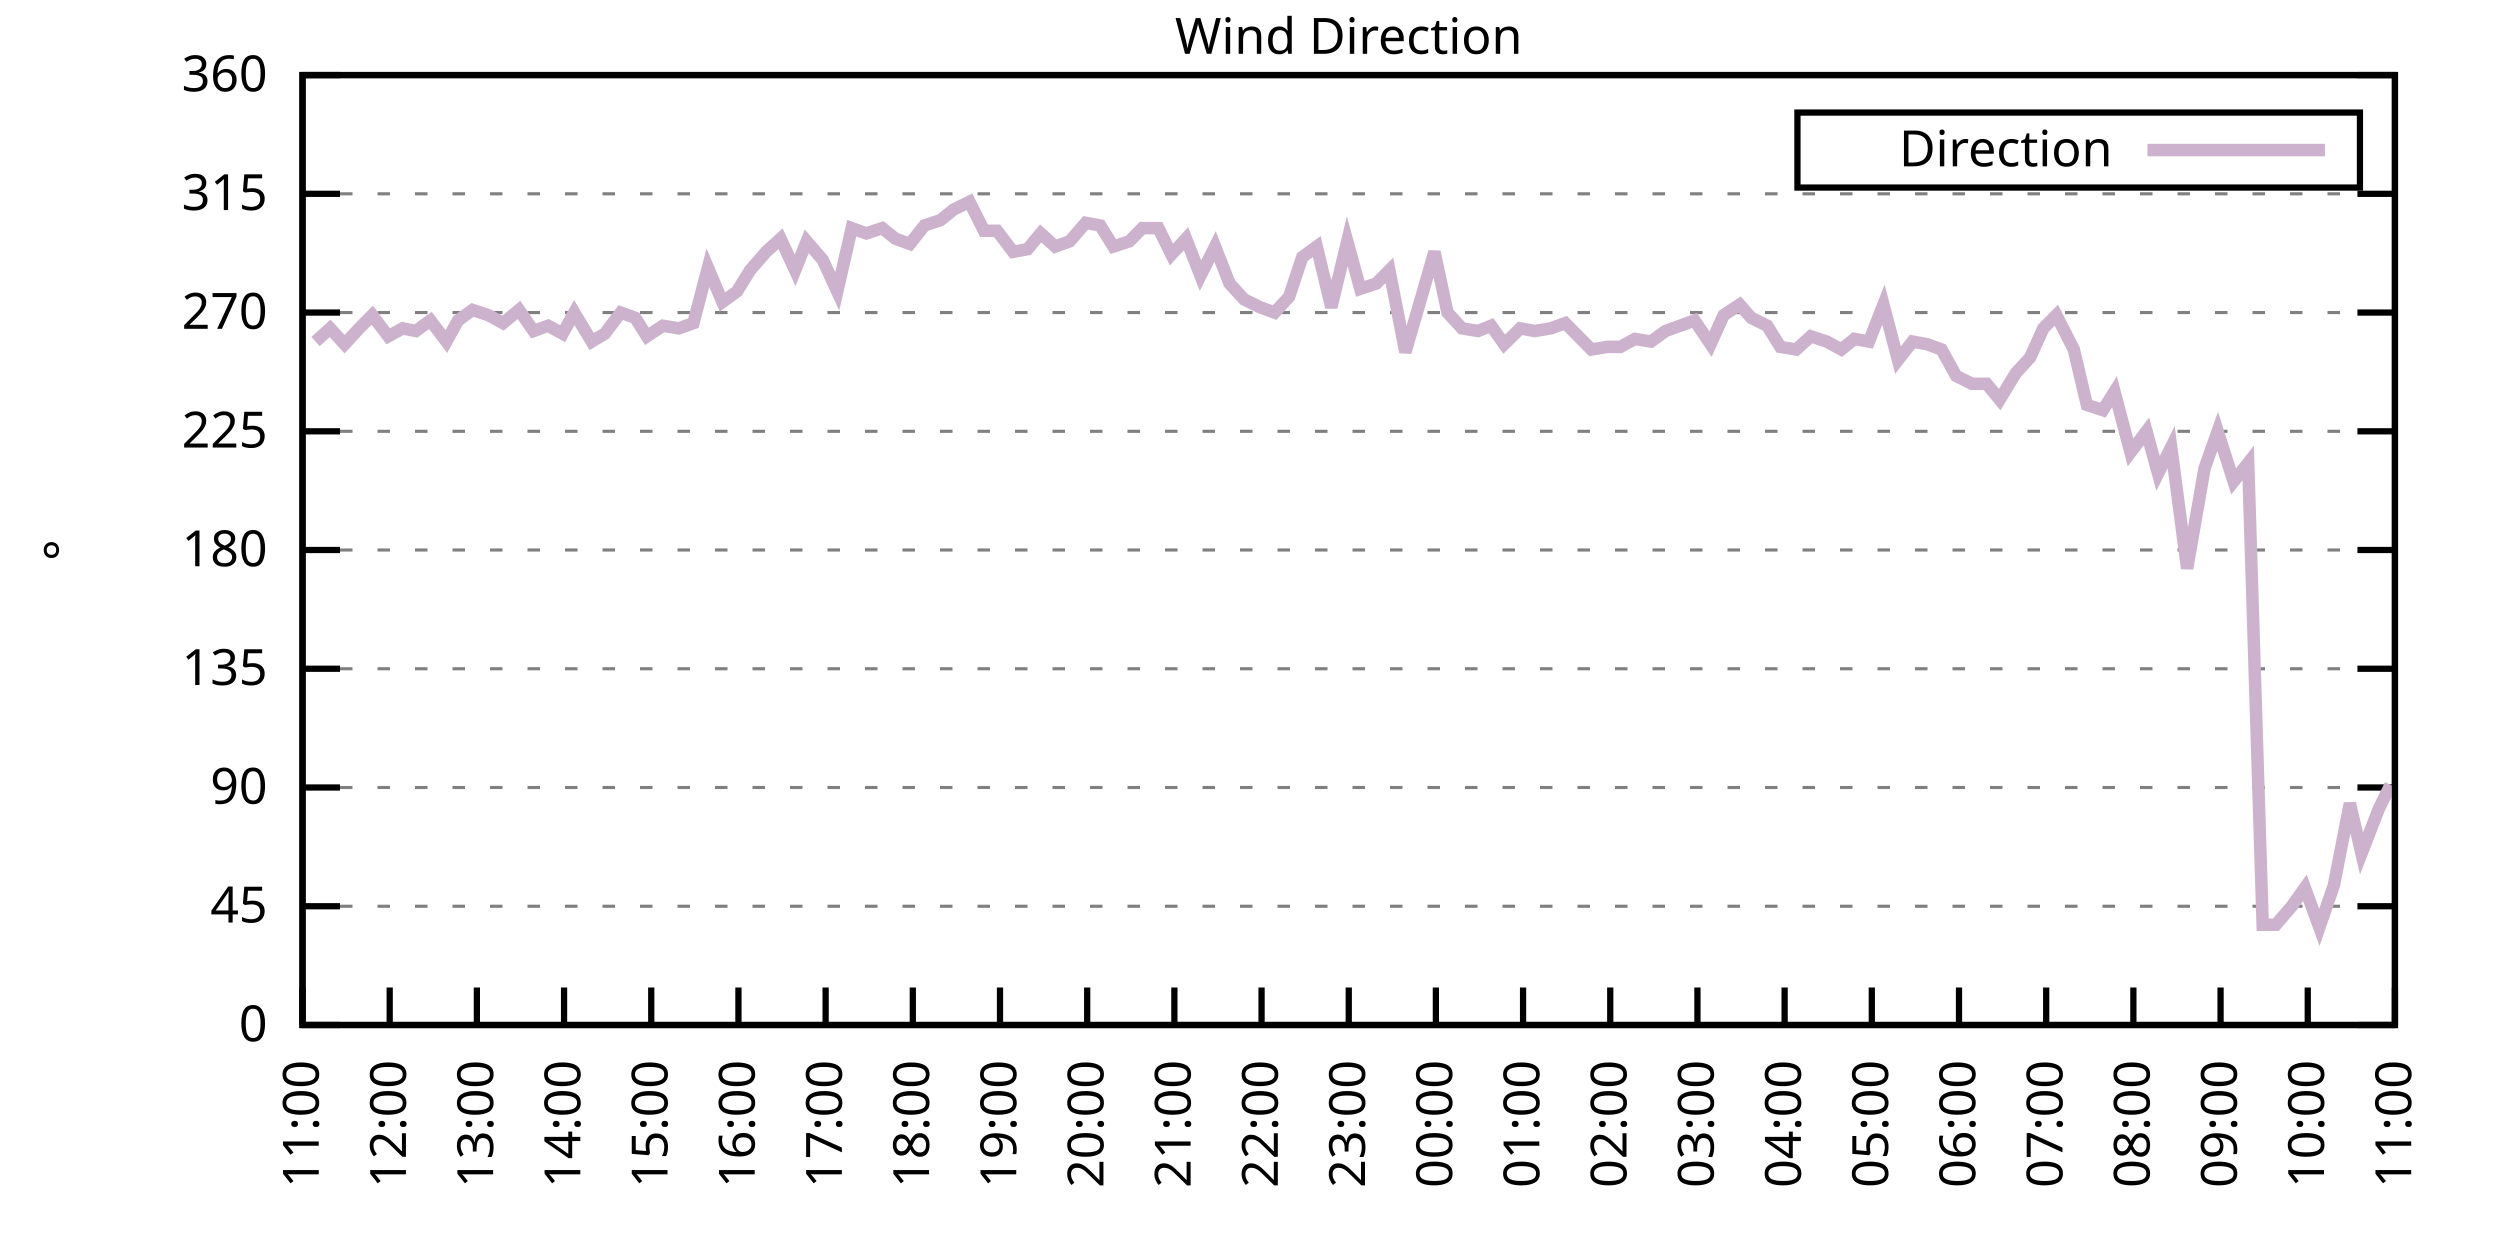
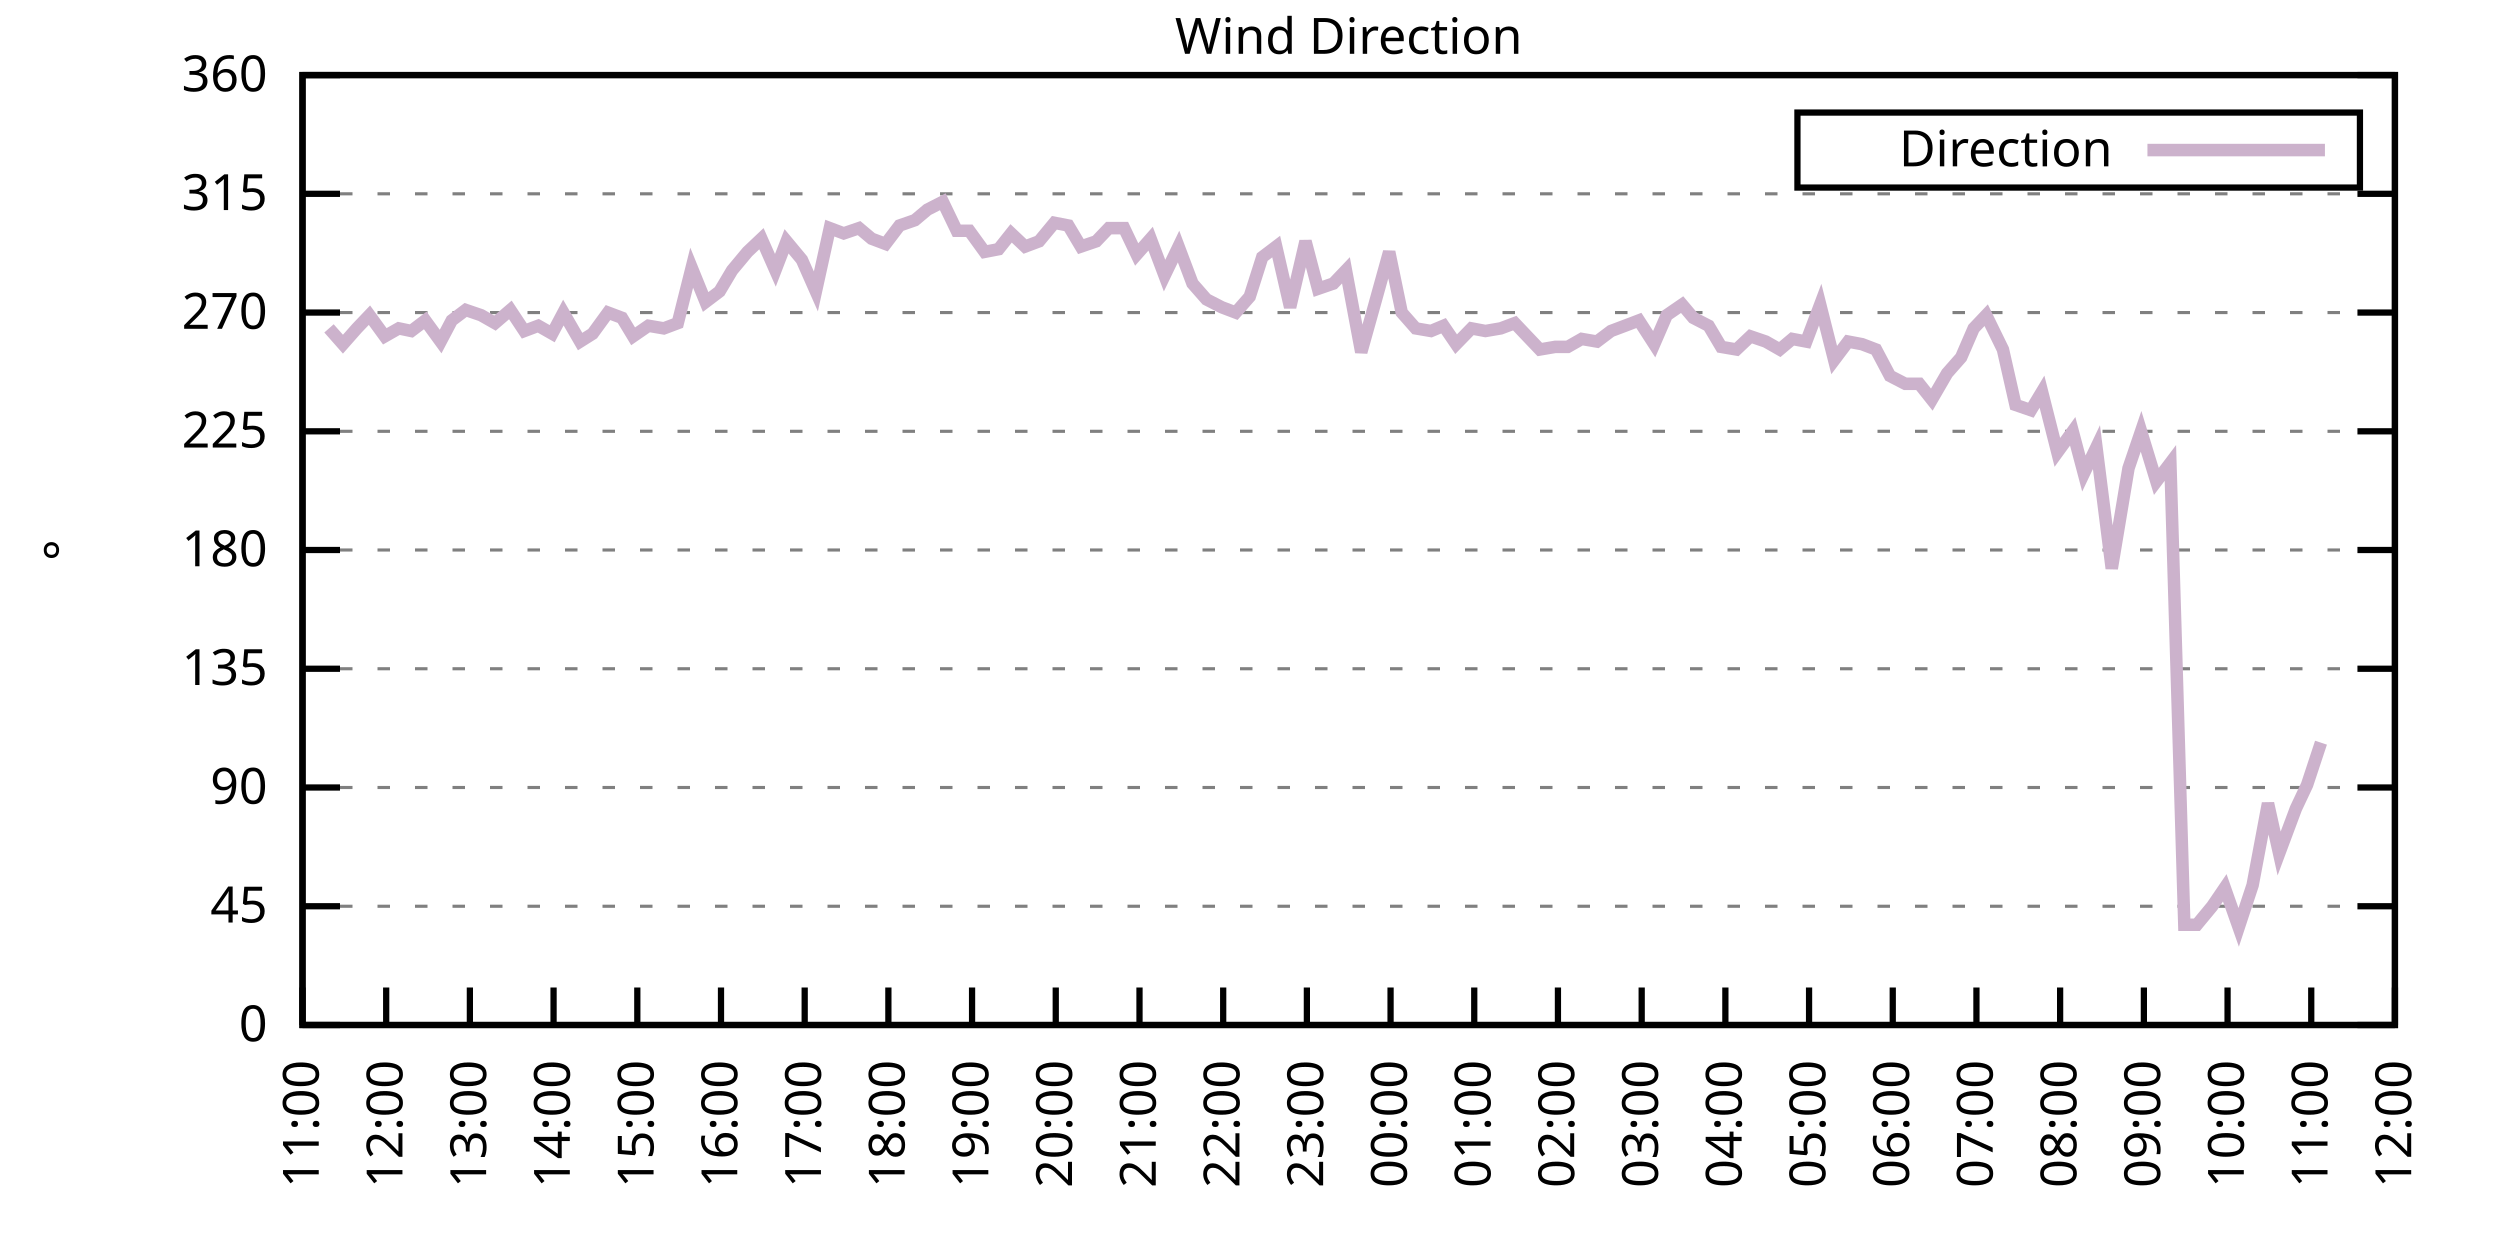
<svg xmlns="http://www.w3.org/2000/svg" xmlns:xlink="http://www.w3.org/1999/xlink" width="400" height="200" viewBox="0 0 400 200">
  <g id="gnuplot_canvas">
    <rect x="0" y="0" width="400" height="200" fill="none" />
    <defs>
      <circle id="gpDot" r="0.5" stroke-width="0.5" stroke="currentColor" />
      <path id="gpPt0" stroke-width="0.333" stroke="currentColor" d="M-1,0 h2 M0,-1 v2" />
      <path id="gpPt1" stroke-width="0.333" stroke="currentColor" d="M-1,-1 L1,1 M1,-1 L-1,1" />
      <path id="gpPt2" stroke-width="0.333" stroke="currentColor" d="M-1,0 L1,0 M0,-1 L0,1 M-1,-1 L1,1 M-1,1 L1,-1" />
      <rect id="gpPt3" stroke-width="0.333" stroke="currentColor" x="-1" y="-1" width="2" height="2" />
      <rect id="gpPt4" stroke-width="0.333" stroke="currentColor" fill="currentColor" x="-1" y="-1" width="2" height="2" />
      <circle id="gpPt5" stroke-width="0.333" stroke="currentColor" cx="0" cy="0" r="1" />
      <use xlink:href="#gpPt5" id="gpPt6" fill="currentColor" stroke="none" />
      <path id="gpPt7" stroke-width="0.333" stroke="currentColor" d="M0,-1.33 L-1.33,0.67 L1.33,0.67 z" />
      <use xlink:href="#gpPt7" id="gpPt8" fill="currentColor" stroke="none" />
      <use xlink:href="#gpPt7" id="gpPt9" stroke="currentColor" transform="rotate(180)" />
      <use xlink:href="#gpPt9" id="gpPt10" fill="currentColor" stroke="none" />
      <use xlink:href="#gpPt3" id="gpPt11" stroke="currentColor" transform="rotate(45)" />
      <use xlink:href="#gpPt11" id="gpPt12" fill="currentColor" stroke="none" />
      <path id="gpPt13" stroke-width="0.333" stroke="currentColor" d="M0,1.330 L1.265,0.411 L0.782,-1.067 L-0.782,-1.076 L-1.265,0.411 z" />
      <use xlink:href="#gpPt13" id="gpPt14" fill="currentColor" stroke="none" />
      <filter id="textbox" filterUnits="objectBoundingBox" x="0" y="0" height="1" width="1">
        <feFlood flood-color="white" flood-opacity="1" result="bgnd" />
        <feComposite in="SourceGraphic" in2="bgnd" operator="atop" />
      </filter>
      <filter id="greybox" filterUnits="objectBoundingBox" x="0" y="0" height="1" width="1">
        <feFlood flood-color="lightgrey" flood-opacity="1" result="grey" />
        <feComposite in="SourceGraphic" in2="grey" operator="atop" />
      </filter>
    </defs>
    <g fill="none" color="white" stroke="currentColor" stroke-width="1.00" stroke-linecap="butt" stroke-linejoin="miter">
</g>
    <g fill="none" color="black" stroke="currentColor" stroke-width="1.00" stroke-linecap="butt" stroke-linejoin="miter">
      <g stroke="none" shape-rendering="crispEdges">
        <polygon fill="rgb(255, 255, 255)" points="48.40,164.00 383.18,164.00 383.18,12.02 48.40,12.02 " />
      </g>
    </g>
    <g fill="none" color="black" stroke="currentColor" stroke-width="1.00" stroke-linecap="butt" stroke-linejoin="miter">
</g>
    <g fill="none" color="black" stroke="black" stroke-width="0.50" stroke-linecap="butt" stroke-linejoin="miter">
</g>
    <g fill="none" color="gray" stroke="currentColor" stroke-width="0.50" stroke-linecap="butt" stroke-linejoin="miter">
      <path stroke="gray" stroke-dasharray="2,4" class="gridline" d="M48.40,164.00 L383.19,164.00  " />
    </g>
    <g fill="none" color="gray" stroke="gray" stroke-width="1.00" stroke-linecap="butt" stroke-linejoin="miter">
</g>
    <g fill="none" color="black" stroke="currentColor" stroke-width="1.00" stroke-linecap="butt" stroke-linejoin="miter">
      <path stroke="black" d="M48.40,164.00 L54.40,164.00 M383.19,164.00 L377.19,164.00  " />
      <g transform="translate(42.80,166.60)" stroke="none" fill="black" font-family="Sans" font-size="8.00" text-anchor="end">
        <text>
          <tspan font-family="Sans"> 0</tspan>
        </text>
      </g>
    </g>
    <g fill="none" color="black" stroke="currentColor" stroke-width="1.00" stroke-linecap="butt" stroke-linejoin="miter">
</g>
    <g fill="none" color="black" stroke="black" stroke-width="0.50" stroke-linecap="butt" stroke-linejoin="miter">
</g>
    <g fill="none" color="gray" stroke="currentColor" stroke-width="0.50" stroke-linecap="butt" stroke-linejoin="miter">
      <path stroke="gray" stroke-dasharray="2,4" class="gridline" d="M48.40,145.00 L383.19,145.00  " />
    </g>
    <g fill="none" color="gray" stroke="gray" stroke-width="1.00" stroke-linecap="butt" stroke-linejoin="miter">
</g>
    <g fill="none" color="black" stroke="currentColor" stroke-width="1.00" stroke-linecap="butt" stroke-linejoin="miter">
      <path stroke="black" d="M48.40,145.00 L54.40,145.00 M383.19,145.00 L377.19,145.00  " />
      <g transform="translate(42.80,147.60)" stroke="none" fill="black" font-family="Sans" font-size="8.00" text-anchor="end">
        <text>
          <tspan font-family="Sans"> 45</tspan>
        </text>
      </g>
    </g>
    <g fill="none" color="black" stroke="currentColor" stroke-width="1.00" stroke-linecap="butt" stroke-linejoin="miter">
</g>
    <g fill="none" color="black" stroke="black" stroke-width="0.50" stroke-linecap="butt" stroke-linejoin="miter">
</g>
    <g fill="none" color="gray" stroke="currentColor" stroke-width="0.50" stroke-linecap="butt" stroke-linejoin="miter">
      <path stroke="gray" stroke-dasharray="2,4" class="gridline" d="M48.40,126.00 L383.19,126.00  " />
    </g>
    <g fill="none" color="gray" stroke="gray" stroke-width="1.00" stroke-linecap="butt" stroke-linejoin="miter">
</g>
    <g fill="none" color="black" stroke="currentColor" stroke-width="1.00" stroke-linecap="butt" stroke-linejoin="miter">
      <path stroke="black" d="M48.40,126.00 L54.40,126.00 M383.19,126.00 L377.19,126.00  " />
      <g transform="translate(42.80,128.60)" stroke="none" fill="black" font-family="Sans" font-size="8.00" text-anchor="end">
        <text>
          <tspan font-family="Sans"> 90</tspan>
        </text>
      </g>
    </g>
    <g fill="none" color="black" stroke="currentColor" stroke-width="1.00" stroke-linecap="butt" stroke-linejoin="miter">
</g>
    <g fill="none" color="black" stroke="black" stroke-width="0.50" stroke-linecap="butt" stroke-linejoin="miter">
</g>
    <g fill="none" color="gray" stroke="currentColor" stroke-width="0.50" stroke-linecap="butt" stroke-linejoin="miter">
      <path stroke="gray" stroke-dasharray="2,4" class="gridline" d="M48.40,107.00 L383.19,107.00  " />
    </g>
    <g fill="none" color="gray" stroke="gray" stroke-width="1.00" stroke-linecap="butt" stroke-linejoin="miter">
</g>
    <g fill="none" color="black" stroke="currentColor" stroke-width="1.00" stroke-linecap="butt" stroke-linejoin="miter">
      <path stroke="black" d="M48.40,107.00 L54.40,107.00 M383.19,107.00 L377.19,107.00  " />
      <g transform="translate(42.80,109.60)" stroke="none" fill="black" font-family="Sans" font-size="8.00" text-anchor="end">
        <text>
          <tspan font-family="Sans"> 135</tspan>
        </text>
      </g>
    </g>
    <g fill="none" color="black" stroke="currentColor" stroke-width="1.00" stroke-linecap="butt" stroke-linejoin="miter">
</g>
    <g fill="none" color="black" stroke="black" stroke-width="0.50" stroke-linecap="butt" stroke-linejoin="miter">
</g>
    <g fill="none" color="gray" stroke="currentColor" stroke-width="0.50" stroke-linecap="butt" stroke-linejoin="miter">
      <path stroke="gray" stroke-dasharray="2,4" class="gridline" d="M48.40,88.00 L383.19,88.00  " />
    </g>
    <g fill="none" color="gray" stroke="gray" stroke-width="1.00" stroke-linecap="butt" stroke-linejoin="miter">
</g>
    <g fill="none" color="black" stroke="currentColor" stroke-width="1.00" stroke-linecap="butt" stroke-linejoin="miter">
      <path stroke="black" d="M48.40,88.00 L54.40,88.00 M383.19,88.00 L377.19,88.00  " />
      <g transform="translate(42.80,90.60)" stroke="none" fill="black" font-family="Sans" font-size="8.00" text-anchor="end">
        <text>
          <tspan font-family="Sans"> 180</tspan>
        </text>
      </g>
    </g>
    <g fill="none" color="black" stroke="currentColor" stroke-width="1.00" stroke-linecap="butt" stroke-linejoin="miter">
</g>
    <g fill="none" color="black" stroke="black" stroke-width="0.50" stroke-linecap="butt" stroke-linejoin="miter">
</g>
    <g fill="none" color="gray" stroke="currentColor" stroke-width="0.50" stroke-linecap="butt" stroke-linejoin="miter">
      <path stroke="gray" stroke-dasharray="2,4" class="gridline" d="M48.40,69.01 L383.19,69.01  " />
    </g>
    <g fill="none" color="gray" stroke="gray" stroke-width="1.00" stroke-linecap="butt" stroke-linejoin="miter">
</g>
    <g fill="none" color="black" stroke="currentColor" stroke-width="1.00" stroke-linecap="butt" stroke-linejoin="miter">
      <path stroke="black" d="M48.40,69.01 L54.40,69.01 M383.19,69.01 L377.19,69.01  " />
      <g transform="translate(42.80,71.61)" stroke="none" fill="black" font-family="Sans" font-size="8.00" text-anchor="end">
        <text>
          <tspan font-family="Sans"> 225</tspan>
        </text>
      </g>
    </g>
    <g fill="none" color="black" stroke="currentColor" stroke-width="1.00" stroke-linecap="butt" stroke-linejoin="miter">
</g>
    <g fill="none" color="black" stroke="black" stroke-width="0.50" stroke-linecap="butt" stroke-linejoin="miter">
</g>
    <g fill="none" color="gray" stroke="currentColor" stroke-width="0.50" stroke-linecap="butt" stroke-linejoin="miter">
      <path stroke="gray" stroke-dasharray="2,4" class="gridline" d="M48.40,50.01 L383.19,50.01  " />
    </g>
    <g fill="none" color="gray" stroke="gray" stroke-width="1.00" stroke-linecap="butt" stroke-linejoin="miter">
</g>
    <g fill="none" color="black" stroke="currentColor" stroke-width="1.00" stroke-linecap="butt" stroke-linejoin="miter">
      <path stroke="black" d="M48.40,50.01 L54.40,50.01 M383.19,50.01 L377.19,50.01  " />
      <g transform="translate(42.80,52.61)" stroke="none" fill="black" font-family="Sans" font-size="8.00" text-anchor="end">
        <text>
          <tspan font-family="Sans"> 270</tspan>
        </text>
      </g>
    </g>
    <g fill="none" color="black" stroke="currentColor" stroke-width="1.00" stroke-linecap="butt" stroke-linejoin="miter">
</g>
    <g fill="none" color="black" stroke="black" stroke-width="0.50" stroke-linecap="butt" stroke-linejoin="miter">
</g>
    <g fill="none" color="gray" stroke="currentColor" stroke-width="0.50" stroke-linecap="butt" stroke-linejoin="miter">
      <path stroke="gray" stroke-dasharray="2,4" class="gridline" d="M48.40,31.01 L383.19,31.01  " />
    </g>
    <g fill="none" color="gray" stroke="gray" stroke-width="1.00" stroke-linecap="butt" stroke-linejoin="miter">
</g>
    <g fill="none" color="black" stroke="currentColor" stroke-width="1.00" stroke-linecap="butt" stroke-linejoin="miter">
      <path stroke="black" d="M48.40,31.01 L54.40,31.01 M383.19,31.01 L377.19,31.01  " />
      <g transform="translate(42.80,33.61)" stroke="none" fill="black" font-family="Sans" font-size="8.00" text-anchor="end">
        <text>
          <tspan font-family="Sans"> 315</tspan>
        </text>
      </g>
    </g>
    <g fill="none" color="black" stroke="currentColor" stroke-width="1.00" stroke-linecap="butt" stroke-linejoin="miter">
</g>
    <g fill="none" color="black" stroke="black" stroke-width="0.50" stroke-linecap="butt" stroke-linejoin="miter">
</g>
    <g fill="none" color="gray" stroke="currentColor" stroke-width="0.50" stroke-linecap="butt" stroke-linejoin="miter">
      <path stroke="gray" stroke-dasharray="2,4" class="gridline" d="M48.40,12.01 L383.19,12.01  " />
    </g>
    <g fill="none" color="gray" stroke="gray" stroke-width="1.00" stroke-linecap="butt" stroke-linejoin="miter">
</g>
    <g fill="none" color="black" stroke="currentColor" stroke-width="1.00" stroke-linecap="butt" stroke-linejoin="miter">
      <path stroke="black" d="M48.40,12.01 L54.40,12.01 M383.19,12.01 L377.19,12.01  " />
      <g transform="translate(42.80,14.61)" stroke="none" fill="black" font-family="Sans" font-size="8.00" text-anchor="end">
        <text>
          <tspan font-family="Sans"> 360</tspan>
        </text>
      </g>
    </g>
    <g fill="none" color="black" stroke="currentColor" stroke-width="1.00" stroke-linecap="butt" stroke-linejoin="miter">
      <path stroke="black" d="M48.40,164.00 L48.40,158.00  " />
      <g transform="translate(51.00,169.60) rotate(270.00)" stroke="none" fill="black" font-family="Sans" font-size="8.00" text-anchor="end">
        <text>
          <tspan font-family="Sans">11:00</tspan>
        </text>
      </g>
    </g>
    <g fill="none" color="black" stroke="currentColor" stroke-width="1.00" stroke-linecap="butt" stroke-linejoin="miter">
-       <path stroke="black" d="M62.35,164.00 L62.35,158.00  " />
-       <g transform="translate(64.95,169.60) rotate(270.00)" stroke="none" fill="black" font-family="Sans" font-size="8.00" text-anchor="end">
+       <path stroke="black" d="M61.79,164.00 L61.79,158.00  " />
+       <g transform="translate(64.39,169.60) rotate(270.00)" stroke="none" fill="black" font-family="Sans" font-size="8.00" text-anchor="end">
        <text>
          <tspan font-family="Sans">12:00</tspan>
        </text>
      </g>
    </g>
    <g fill="none" color="black" stroke="currentColor" stroke-width="1.00" stroke-linecap="butt" stroke-linejoin="miter">
-       <path stroke="black" d="M76.30,164.00 L76.30,158.00  " />
-       <g transform="translate(78.90,169.60) rotate(270.00)" stroke="none" fill="black" font-family="Sans" font-size="8.00" text-anchor="end">
+       <path stroke="black" d="M75.18,164.00 L75.18,158.00  " />
+       <g transform="translate(77.78,169.60) rotate(270.00)" stroke="none" fill="black" font-family="Sans" font-size="8.00" text-anchor="end">
        <text>
          <tspan font-family="Sans">13:00</tspan>
        </text>
      </g>
    </g>
    <g fill="none" color="black" stroke="currentColor" stroke-width="1.00" stroke-linecap="butt" stroke-linejoin="miter">
-       <path stroke="black" d="M90.25,164.00 L90.25,158.00  " />
-       <g transform="translate(92.85,169.60) rotate(270.00)" stroke="none" fill="black" font-family="Sans" font-size="8.00" text-anchor="end">
+       <path stroke="black" d="M88.57,164.00 L88.57,158.00  " />
+       <g transform="translate(91.17,169.60) rotate(270.00)" stroke="none" fill="black" font-family="Sans" font-size="8.00" text-anchor="end">
        <text>
          <tspan font-family="Sans">14:00</tspan>
        </text>
      </g>
    </g>
    <g fill="none" color="black" stroke="currentColor" stroke-width="1.00" stroke-linecap="butt" stroke-linejoin="miter">
-       <path stroke="black" d="M104.20,164.00 L104.20,158.00  " />
-       <g transform="translate(106.80,169.60) rotate(270.00)" stroke="none" fill="black" font-family="Sans" font-size="8.00" text-anchor="end">
+       <path stroke="black" d="M101.97,164.00 L101.97,158.00  " />
+       <g transform="translate(104.57,169.60) rotate(270.00)" stroke="none" fill="black" font-family="Sans" font-size="8.00" text-anchor="end">
        <text>
          <tspan font-family="Sans">15:00</tspan>
        </text>
      </g>
    </g>
    <g fill="none" color="black" stroke="currentColor" stroke-width="1.00" stroke-linecap="butt" stroke-linejoin="miter">
-       <path stroke="black" d="M118.15,164.00 L118.15,158.00  " />
-       <g transform="translate(120.75,169.60) rotate(270.00)" stroke="none" fill="black" font-family="Sans" font-size="8.00" text-anchor="end">
+       <path stroke="black" d="M115.36,164.00 L115.36,158.00  " />
+       <g transform="translate(117.96,169.60) rotate(270.00)" stroke="none" fill="black" font-family="Sans" font-size="8.00" text-anchor="end">
        <text>
          <tspan font-family="Sans">16:00</tspan>
        </text>
      </g>
    </g>
    <g fill="none" color="black" stroke="currentColor" stroke-width="1.00" stroke-linecap="butt" stroke-linejoin="miter">
-       <path stroke="black" d="M132.10,164.00 L132.10,158.00  " />
-       <g transform="translate(134.70,169.60) rotate(270.00)" stroke="none" fill="black" font-family="Sans" font-size="8.00" text-anchor="end">
+       <path stroke="black" d="M128.75,164.00 L128.75,158.00  " />
+       <g transform="translate(131.35,169.60) rotate(270.00)" stroke="none" fill="black" font-family="Sans" font-size="8.00" text-anchor="end">
        <text>
          <tspan font-family="Sans">17:00</tspan>
        </text>
      </g>
    </g>
    <g fill="none" color="black" stroke="currentColor" stroke-width="1.00" stroke-linecap="butt" stroke-linejoin="miter">
-       <path stroke="black" d="M146.05,164.00 L146.05,158.00  " />
-       <g transform="translate(148.65,169.60) rotate(270.00)" stroke="none" fill="black" font-family="Sans" font-size="8.00" text-anchor="end">
+       <path stroke="black" d="M142.14,164.00 L142.14,158.00  " />
+       <g transform="translate(144.74,169.60) rotate(270.00)" stroke="none" fill="black" font-family="Sans" font-size="8.00" text-anchor="end">
        <text>
          <tspan font-family="Sans">18:00</tspan>
        </text>
      </g>
    </g>
    <g fill="none" color="black" stroke="currentColor" stroke-width="1.00" stroke-linecap="butt" stroke-linejoin="miter">
-       <path stroke="black" d="M160.00,164.00 L160.00,158.00  " />
-       <g transform="translate(162.60,169.60) rotate(270.00)" stroke="none" fill="black" font-family="Sans" font-size="8.00" text-anchor="end">
+       <path stroke="black" d="M155.53,164.00 L155.53,158.00  " />
+       <g transform="translate(158.13,169.60) rotate(270.00)" stroke="none" fill="black" font-family="Sans" font-size="8.00" text-anchor="end">
        <text>
          <tspan font-family="Sans">19:00</tspan>
        </text>
      </g>
    </g>
    <g fill="none" color="black" stroke="currentColor" stroke-width="1.00" stroke-linecap="butt" stroke-linejoin="miter">
-       <path stroke="black" d="M173.95,164.00 L173.95,158.00  " />
-       <g transform="translate(176.55,169.60) rotate(270.00)" stroke="none" fill="black" font-family="Sans" font-size="8.00" text-anchor="end">
+       <path stroke="black" d="M168.92,164.00 L168.92,158.00  " />
+       <g transform="translate(171.52,169.60) rotate(270.00)" stroke="none" fill="black" font-family="Sans" font-size="8.00" text-anchor="end">
        <text>
          <tspan font-family="Sans">20:00</tspan>
        </text>
      </g>
    </g>
    <g fill="none" color="black" stroke="currentColor" stroke-width="1.00" stroke-linecap="butt" stroke-linejoin="miter">
-       <path stroke="black" d="M187.90,164.00 L187.90,158.00  " />
-       <g transform="translate(190.50,169.60) rotate(270.00)" stroke="none" fill="black" font-family="Sans" font-size="8.00" text-anchor="end">
+       <path stroke="black" d="M182.32,164.00 L182.32,158.00  " />
+       <g transform="translate(184.92,169.60) rotate(270.00)" stroke="none" fill="black" font-family="Sans" font-size="8.00" text-anchor="end">
        <text>
          <tspan font-family="Sans">21:00</tspan>
        </text>
      </g>
    </g>
    <g fill="none" color="black" stroke="currentColor" stroke-width="1.00" stroke-linecap="butt" stroke-linejoin="miter">
-       <path stroke="black" d="M201.85,164.00 L201.85,158.00  " />
-       <g transform="translate(204.45,169.60) rotate(270.00)" stroke="none" fill="black" font-family="Sans" font-size="8.00" text-anchor="end">
+       <path stroke="black" d="M195.71,164.00 L195.71,158.00  " />
+       <g transform="translate(198.31,169.60) rotate(270.00)" stroke="none" fill="black" font-family="Sans" font-size="8.00" text-anchor="end">
        <text>
          <tspan font-family="Sans">22:00</tspan>
        </text>
      </g>
    </g>
    <g fill="none" color="black" stroke="currentColor" stroke-width="1.00" stroke-linecap="butt" stroke-linejoin="miter">
-       <path stroke="black" d="M215.80,164.00 L215.80,158.00  " />
-       <g transform="translate(218.40,169.60) rotate(270.00)" stroke="none" fill="black" font-family="Sans" font-size="8.00" text-anchor="end">
+       <path stroke="black" d="M209.10,164.00 L209.10,158.00  " />
+       <g transform="translate(211.70,169.60) rotate(270.00)" stroke="none" fill="black" font-family="Sans" font-size="8.00" text-anchor="end">
        <text>
          <tspan font-family="Sans">23:00</tspan>
        </text>
      </g>
    </g>
    <g fill="none" color="black" stroke="currentColor" stroke-width="1.00" stroke-linecap="butt" stroke-linejoin="miter">
-       <path stroke="black" d="M229.74,164.00 L229.74,158.00  " />
-       <g transform="translate(232.34,169.60) rotate(270.00)" stroke="none" fill="black" font-family="Sans" font-size="8.00" text-anchor="end">
+       <path stroke="black" d="M222.49,164.00 L222.49,158.00  " />
+       <g transform="translate(225.09,169.60) rotate(270.00)" stroke="none" fill="black" font-family="Sans" font-size="8.00" text-anchor="end">
        <text>
          <tspan font-family="Sans">00:00</tspan>
        </text>
      </g>
    </g>
    <g fill="none" color="black" stroke="currentColor" stroke-width="1.00" stroke-linecap="butt" stroke-linejoin="miter">
-       <path stroke="black" d="M243.69,164.00 L243.69,158.00  " />
-       <g transform="translate(246.29,169.60) rotate(270.00)" stroke="none" fill="black" font-family="Sans" font-size="8.00" text-anchor="end">
+       <path stroke="black" d="M235.88,164.00 L235.88,158.00  " />
+       <g transform="translate(238.48,169.60) rotate(270.00)" stroke="none" fill="black" font-family="Sans" font-size="8.00" text-anchor="end">
        <text>
          <tspan font-family="Sans">01:00</tspan>
        </text>
      </g>
    </g>
    <g fill="none" color="black" stroke="currentColor" stroke-width="1.00" stroke-linecap="butt" stroke-linejoin="miter">
-       <path stroke="black" d="M257.64,164.00 L257.64,158.00  " />
-       <g transform="translate(260.24,169.60) rotate(270.00)" stroke="none" fill="black" font-family="Sans" font-size="8.00" text-anchor="end">
+       <path stroke="black" d="M249.27,164.00 L249.27,158.00  " />
+       <g transform="translate(251.87,169.60) rotate(270.00)" stroke="none" fill="black" font-family="Sans" font-size="8.00" text-anchor="end">
        <text>
          <tspan font-family="Sans">02:00</tspan>
        </text>
      </g>
    </g>
    <g fill="none" color="black" stroke="currentColor" stroke-width="1.00" stroke-linecap="butt" stroke-linejoin="miter">
-       <path stroke="black" d="M271.59,164.00 L271.59,158.00  " />
-       <g transform="translate(274.19,169.60) rotate(270.00)" stroke="none" fill="black" font-family="Sans" font-size="8.00" text-anchor="end">
+       <path stroke="black" d="M262.67,164.00 L262.67,158.00  " />
+       <g transform="translate(265.27,169.60) rotate(270.00)" stroke="none" fill="black" font-family="Sans" font-size="8.00" text-anchor="end">
        <text>
          <tspan font-family="Sans">03:00</tspan>
        </text>
      </g>
    </g>
    <g fill="none" color="black" stroke="currentColor" stroke-width="1.00" stroke-linecap="butt" stroke-linejoin="miter">
-       <path stroke="black" d="M285.54,164.00 L285.54,158.00  " />
-       <g transform="translate(288.14,169.60) rotate(270.00)" stroke="none" fill="black" font-family="Sans" font-size="8.00" text-anchor="end">
+       <path stroke="black" d="M276.06,164.00 L276.06,158.00  " />
+       <g transform="translate(278.66,169.60) rotate(270.00)" stroke="none" fill="black" font-family="Sans" font-size="8.00" text-anchor="end">
        <text>
          <tspan font-family="Sans">04:00</tspan>
        </text>
      </g>
    </g>
    <g fill="none" color="black" stroke="currentColor" stroke-width="1.00" stroke-linecap="butt" stroke-linejoin="miter">
-       <path stroke="black" d="M299.49,164.00 L299.49,158.00  " />
-       <g transform="translate(302.09,169.60) rotate(270.00)" stroke="none" fill="black" font-family="Sans" font-size="8.00" text-anchor="end">
+       <path stroke="black" d="M289.45,164.00 L289.45,158.00  " />
+       <g transform="translate(292.05,169.60) rotate(270.00)" stroke="none" fill="black" font-family="Sans" font-size="8.00" text-anchor="end">
        <text>
          <tspan font-family="Sans">05:00</tspan>
        </text>
      </g>
    </g>
    <g fill="none" color="black" stroke="currentColor" stroke-width="1.00" stroke-linecap="butt" stroke-linejoin="miter">
-       <path stroke="black" d="M313.44,164.00 L313.44,158.00  " />
-       <g transform="translate(316.04,169.60) rotate(270.00)" stroke="none" fill="black" font-family="Sans" font-size="8.00" text-anchor="end">
+       <path stroke="black" d="M302.84,164.00 L302.84,158.00  " />
+       <g transform="translate(305.44,169.60) rotate(270.00)" stroke="none" fill="black" font-family="Sans" font-size="8.00" text-anchor="end">
        <text>
          <tspan font-family="Sans">06:00</tspan>
        </text>
      </g>
    </g>
    <g fill="none" color="black" stroke="currentColor" stroke-width="1.00" stroke-linecap="butt" stroke-linejoin="miter">
-       <path stroke="black" d="M327.39,164.00 L327.39,158.00  " />
-       <g transform="translate(329.99,169.60) rotate(270.00)" stroke="none" fill="black" font-family="Sans" font-size="8.00" text-anchor="end">
+       <path stroke="black" d="M316.23,164.00 L316.23,158.00  " />
+       <g transform="translate(318.83,169.60) rotate(270.00)" stroke="none" fill="black" font-family="Sans" font-size="8.00" text-anchor="end">
        <text>
          <tspan font-family="Sans">07:00</tspan>
        </text>
      </g>
    </g>
    <g fill="none" color="black" stroke="currentColor" stroke-width="1.00" stroke-linecap="butt" stroke-linejoin="miter">
-       <path stroke="black" d="M341.34,164.00 L341.34,158.00  " />
-       <g transform="translate(343.94,169.60) rotate(270.00)" stroke="none" fill="black" font-family="Sans" font-size="8.00" text-anchor="end">
+       <path stroke="black" d="M329.62,164.00 L329.62,158.00  " />
+       <g transform="translate(332.22,169.60) rotate(270.00)" stroke="none" fill="black" font-family="Sans" font-size="8.00" text-anchor="end">
        <text>
          <tspan font-family="Sans">08:00</tspan>
        </text>
      </g>
    </g>
    <g fill="none" color="black" stroke="currentColor" stroke-width="1.00" stroke-linecap="butt" stroke-linejoin="miter">
-       <path stroke="black" d="M355.29,164.00 L355.29,158.00  " />
-       <g transform="translate(357.89,169.60) rotate(270.00)" stroke="none" fill="black" font-family="Sans" font-size="8.00" text-anchor="end">
+       <path stroke="black" d="M343.02,164.00 L343.02,158.00  " />
+       <g transform="translate(345.62,169.60) rotate(270.00)" stroke="none" fill="black" font-family="Sans" font-size="8.00" text-anchor="end">
        <text>
          <tspan font-family="Sans">09:00</tspan>
        </text>
      </g>
    </g>
    <g fill="none" color="black" stroke="currentColor" stroke-width="1.00" stroke-linecap="butt" stroke-linejoin="miter">
-       <path stroke="black" d="M369.24,164.00 L369.24,158.00  " />
-       <g transform="translate(371.84,169.60) rotate(270.00)" stroke="none" fill="black" font-family="Sans" font-size="8.00" text-anchor="end">
+       <path stroke="black" d="M356.41,164.00 L356.41,158.00  " />
+       <g transform="translate(359.01,169.60) rotate(270.00)" stroke="none" fill="black" font-family="Sans" font-size="8.00" text-anchor="end">
        <text>
          <tspan font-family="Sans">10:00</tspan>
+         </text>
+       </g>
+     </g>
+     <g fill="none" color="black" stroke="currentColor" stroke-width="1.00" stroke-linecap="butt" stroke-linejoin="miter">
+       <path stroke="black" d="M369.80,164.00 L369.80,158.00  " />
+       <g transform="translate(372.40,169.60) rotate(270.00)" stroke="none" fill="black" font-family="Sans" font-size="8.00" text-anchor="end">
+         <text>
+           <tspan font-family="Sans">11:00</tspan>
        </text>
      </g>
    </g>
    <g fill="none" color="black" stroke="currentColor" stroke-width="1.00" stroke-linecap="butt" stroke-linejoin="miter">
      <path stroke="black" d="M383.19,164.00 L383.19,158.00  " />
      <g transform="translate(385.79,169.60) rotate(270.00)" stroke="none" fill="black" font-family="Sans" font-size="8.00" text-anchor="end">
        <text>
-           <tspan font-family="Sans">11:00</tspan>
+           <tspan font-family="Sans">12:00</tspan>
        </text>
      </g>
    </g>
    <g fill="none" color="black" stroke="currentColor" stroke-width="1.00" stroke-linecap="butt" stroke-linejoin="miter">
</g>
    <g fill="none" color="black" stroke="currentColor" stroke-width="1.00" stroke-linecap="butt" stroke-linejoin="miter">
      <path stroke="black" d="M48.40,12.01 L48.40,164.00 L383.19,164.00 L383.19,12.01 L48.40,12.01 Z  " />
    </g>
    <g fill="none" color="black" stroke="currentColor" stroke-width="1.00" stroke-linecap="butt" stroke-linejoin="miter">
</g>
    <g fill="none" color="black" stroke="currentColor" stroke-width="1.00" stroke-linecap="butt" stroke-linejoin="miter">
      <path stroke="black" d="M287.59,30.01 L287.59,18.01 L377.59,18.01 L377.59,30.01 L287.59,30.01 Z  " />
    </g>
    <g id="Wind_direction_plot_1">
      <g fill="none" color="white" stroke="black" stroke-width="2.00" stroke-linecap="butt" stroke-linejoin="miter">
</g>
      <g fill="none" color="black" stroke="currentColor" stroke-width="2.00" stroke-linecap="butt" stroke-linejoin="miter">
        <g transform="translate(337.99,26.61)" stroke="none" fill="black" font-family="Sans" font-size="8.00" text-anchor="end">
          <text>
            <tspan font-family="Sans">Direction</tspan>
          </text>
        </g>
      </g>
      <g fill="none" color="black" stroke="currentColor" stroke-width="2.00" stroke-linecap="butt" stroke-linejoin="miter">
-         <path stroke="rgb(204, 178, 204)" d="M343.59,24.01 L371.99,24.01 M50.49,54.65 L52.82,52.54 L55.14,55.07 L57.47,52.54 L59.56,50.43 L62.12,53.81   L64.44,52.54 L66.53,52.96 L68.86,51.27 L71.42,54.65 L73.28,51.27 L75.60,49.59 L78.16,50.43 L80.48,51.70   L83.04,49.59 L85.37,52.96 L87.69,52.12 L90.02,53.39 L91.88,50.01 L94.67,54.65 L96.76,53.39 L99.32,50.01   L101.64,50.85 L103.50,53.81 L106.06,52.12 L108.62,52.54 L110.94,51.70 L113.27,42.83 L115.59,48.32 L117.92,46.63   L120.01,43.25 L122.57,40.30 L124.89,38.19 L127.22,43.25 L129.08,38.61 L131.63,41.56 L133.96,46.63 L136.28,36.50   L138.61,37.34 L141.16,36.50 L143.26,38.19 L145.58,39.03 L147.91,36.08 L150.46,35.23 L152.56,33.54 L155.11,32.28   L157.44,36.92 L159.53,36.92 L162.09,40.30 L164.41,39.87 L166.51,37.34 L168.83,39.45 L171.16,38.61 L173.71,35.65   L176.04,36.08 L178.13,39.45 L180.69,38.61 L182.78,36.50 L185.34,36.50 L187.43,40.72 L189.76,38.19 L192.08,44.10   L194.41,39.45 L196.73,45.36 L199.06,47.90 L201.61,49.16 L203.94,50.01 L206.26,47.47 L208.36,41.14 L210.68,39.45   L213.01,49.16 L215.56,38.61 L217.65,46.21 L220.21,45.36 L222.30,43.25 L224.86,56.34 L226.95,49.16 L229.51,40.30   L231.60,50.01 L233.93,52.54 L236.49,52.96 L238.58,52.12 L240.67,55.07 L243.23,52.54 L245.55,52.96 L248.11,52.54   L250.44,51.70 L252.53,53.81 L254.62,55.92 L257.18,55.50 L259.27,55.50 L261.60,54.23 L264.15,54.65 L266.48,52.96   L268.80,52.12 L271.13,51.27 L273.69,55.07 L275.78,50.43 L278.34,48.74 L280.20,50.85 L282.75,52.12 L284.85,55.50   L287.40,55.92 L289.73,53.81 L292.29,54.65 L294.61,55.92 L296.70,54.23 L299.03,54.65 L301.35,48.74 L303.68,57.61   L306.00,54.65 L308.33,55.07 L310.65,55.92 L312.98,60.14 L315.53,61.41 L317.86,61.41 L319.95,63.94 L322.51,59.72   L324.83,57.18 L326.93,52.54 L329.02,50.43 L331.81,55.92 L333.90,64.78 L336.46,65.63 L338.32,62.67 L340.88,72.38   L343.43,69.01 L345.29,75.76 L347.39,71.54 L349.94,90.96 L352.73,74.92 L354.83,69.01 L357.38,77.03 L359.71,74.07   L362.03,147.96 L364.13,147.96 L366.68,145.00 L368.78,142.05 L371.10,148.38 L373.43,141.62 L375.98,128.54 L377.84,136.56   L380.63,129.38 L382.49,125.58  " />
+         <path stroke="rgb(204, 178, 204)" d="M343.59,24.01 L371.99,24.01 M52.64,52.54 L54.87,55.07 L57.10,52.54 L59.11,50.43 L61.57,53.81 L63.80,52.54   L65.81,52.96 L68.04,51.27 L70.50,54.65 L72.28,51.27 L74.51,49.59 L76.97,50.43 L79.20,51.70 L81.66,49.59   L83.89,52.96 L86.12,52.12 L88.35,53.39 L90.14,50.01 L92.82,54.65 L94.82,53.39 L97.28,50.01 L99.51,50.85   L101.30,53.81 L103.75,52.12 L106.21,52.54 L108.44,51.70 L110.67,42.83 L112.90,48.32 L115.13,46.63 L117.14,43.25   L119.60,40.30 L121.83,38.19 L124.06,43.25 L125.85,38.61 L128.30,41.56 L130.54,46.63 L132.77,36.50 L135.00,37.34   L137.45,36.50 L139.46,38.19 L141.69,39.03 L143.93,36.08 L146.38,35.23 L148.39,33.54 L150.85,32.28 L153.08,36.92   L155.09,36.92 L157.54,40.30 L159.77,39.87 L161.78,37.34 L164.01,39.45 L166.25,38.61 L168.70,35.65 L170.93,36.08   L172.94,39.45 L175.40,38.61 L177.41,36.50 L179.86,36.50 L181.87,40.72 L184.10,38.19 L186.33,44.10 L188.57,39.45   L190.80,45.36 L193.03,47.90 L195.48,49.16 L197.72,50.01 L199.95,47.47 L201.96,41.14 L204.19,39.45 L206.42,49.16   L208.88,38.61 L210.88,46.21 L213.34,45.36 L215.35,43.25 L217.80,56.34 L219.81,49.16 L222.27,40.30 L224.28,50.01   L226.51,52.54 L228.96,52.96 L230.97,52.12 L232.98,55.07 L235.44,52.54 L237.67,52.96 L240.12,52.54 L242.36,51.70   L244.36,53.81 L246.37,55.92 L248.83,55.50 L250.84,55.50 L253.07,54.23 L255.52,54.65 L257.76,52.96 L259.99,52.12   L262.22,51.27 L264.67,55.07 L266.68,50.43 L269.14,48.74 L270.92,50.85 L273.38,52.12 L275.39,55.50 L277.84,55.92   L280.07,53.81 L282.53,54.65 L284.76,55.92 L286.77,54.23 L289.00,54.65 L291.23,48.74 L293.47,57.61 L295.70,54.65   L297.93,55.07 L300.16,55.92 L302.39,60.14 L304.85,61.41 L307.08,61.41 L309.09,63.94 L311.54,59.72 L313.78,57.18   L315.79,52.54 L317.79,50.43 L320.47,55.92 L322.48,64.78 L324.94,65.63 L326.72,62.67 L329.18,72.38 L331.63,69.01   L333.42,75.76 L335.43,71.54 L337.88,90.96 L340.56,74.92 L342.57,69.01 L345.02,77.03 L347.26,74.07 L349.49,147.96   L351.50,147.96 L353.95,145.00 L355.96,142.05 L358.19,148.38 L360.42,141.62 L362.88,128.54 L364.66,136.56 L367.34,129.38   L369.13,125.58 L371.36,118.83  " />
      </g>
    </g>
    <g fill="none" color="black" stroke="currentColor" stroke-width="2.00" stroke-linecap="butt" stroke-linejoin="miter">
</g>
    <g fill="none" color="black" stroke="black" stroke-width="1.00" stroke-linecap="butt" stroke-linejoin="miter">
</g>
    <g fill="none" color="black" stroke="currentColor" stroke-width="1.00" stroke-linecap="butt" stroke-linejoin="miter">
      <path stroke="black" d="M48.40,12.01 L48.40,164.00 L383.19,164.00 L383.19,12.01 L48.40,12.01 Z  " />
      <g transform="translate(12.80,88.01) rotate(270.00)" stroke="none" fill="black" font-family="Sans" font-size="8.00" text-anchor="middle">
        <text>
          <tspan font-family="Sans">°</tspan>
        </text>
      </g>
    </g>
    <g fill="none" color="black" stroke="currentColor" stroke-width="1.00" stroke-linecap="butt" stroke-linejoin="miter">
</g>
    <g fill="none" color="black" stroke="currentColor" stroke-width="1.00" stroke-linecap="butt" stroke-linejoin="miter">
      <g transform="translate(215.79,8.61)" stroke="none" fill="black" font-family="Sans" font-size="8.00" text-anchor="middle">
        <text>
          <tspan font-family="Sans">Wind Direction</tspan>
        </text>
      </g>
    </g>
    <g fill="none" color="black" stroke="currentColor" stroke-width="1.00" stroke-linecap="butt" stroke-linejoin="miter">
</g>
  </g>
</svg>
